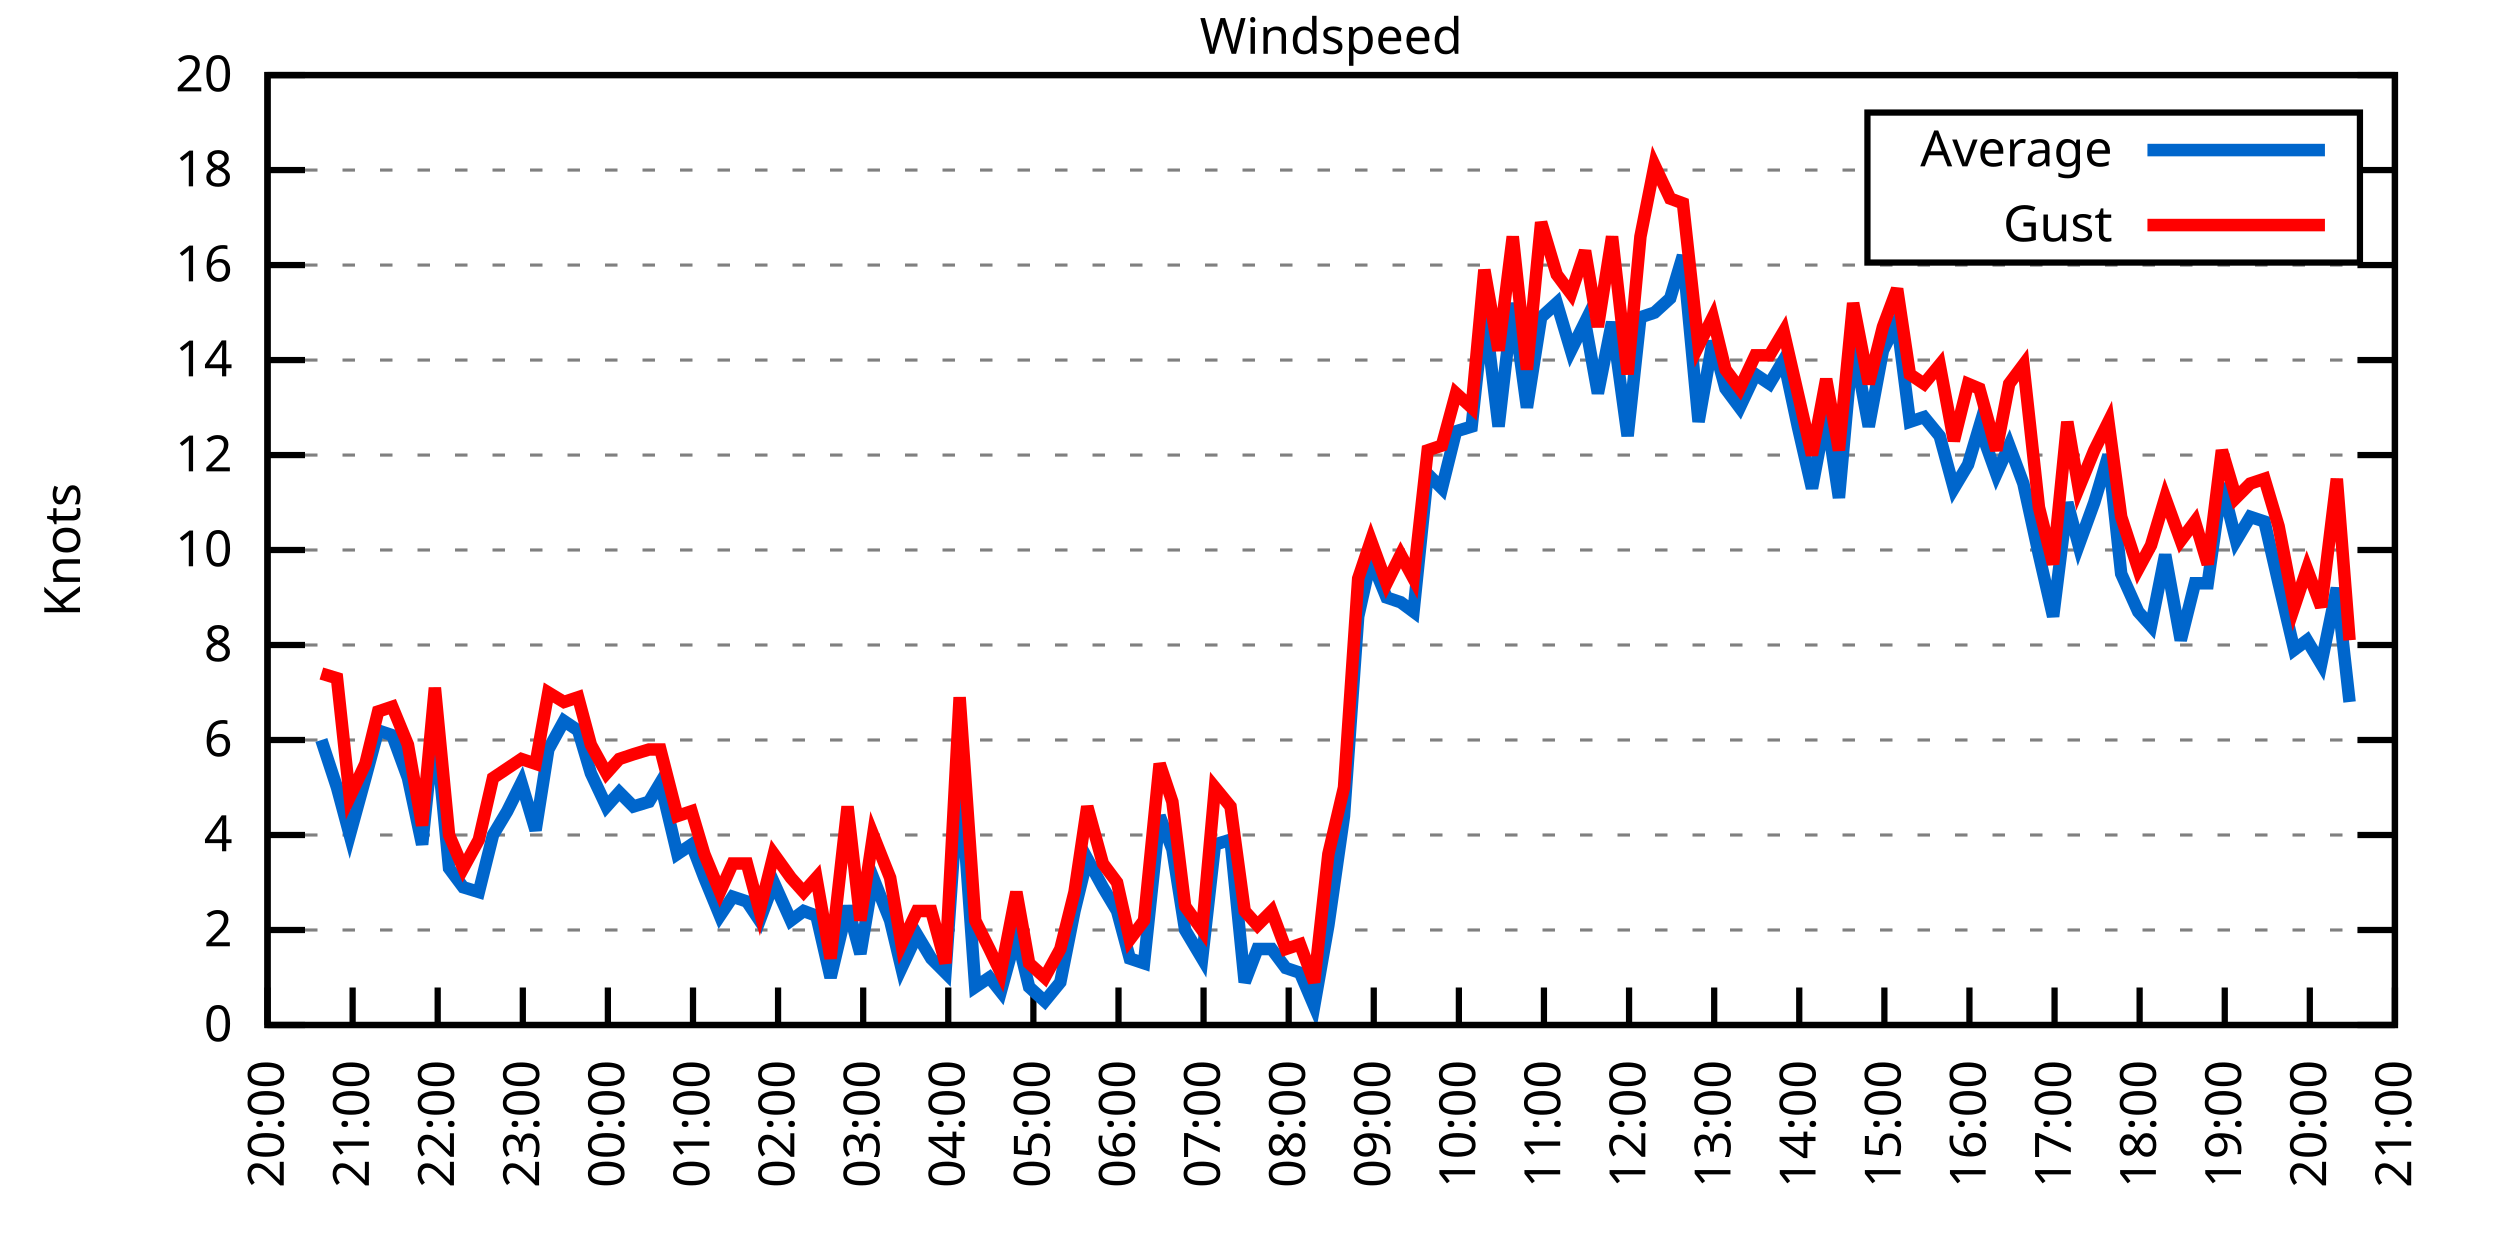
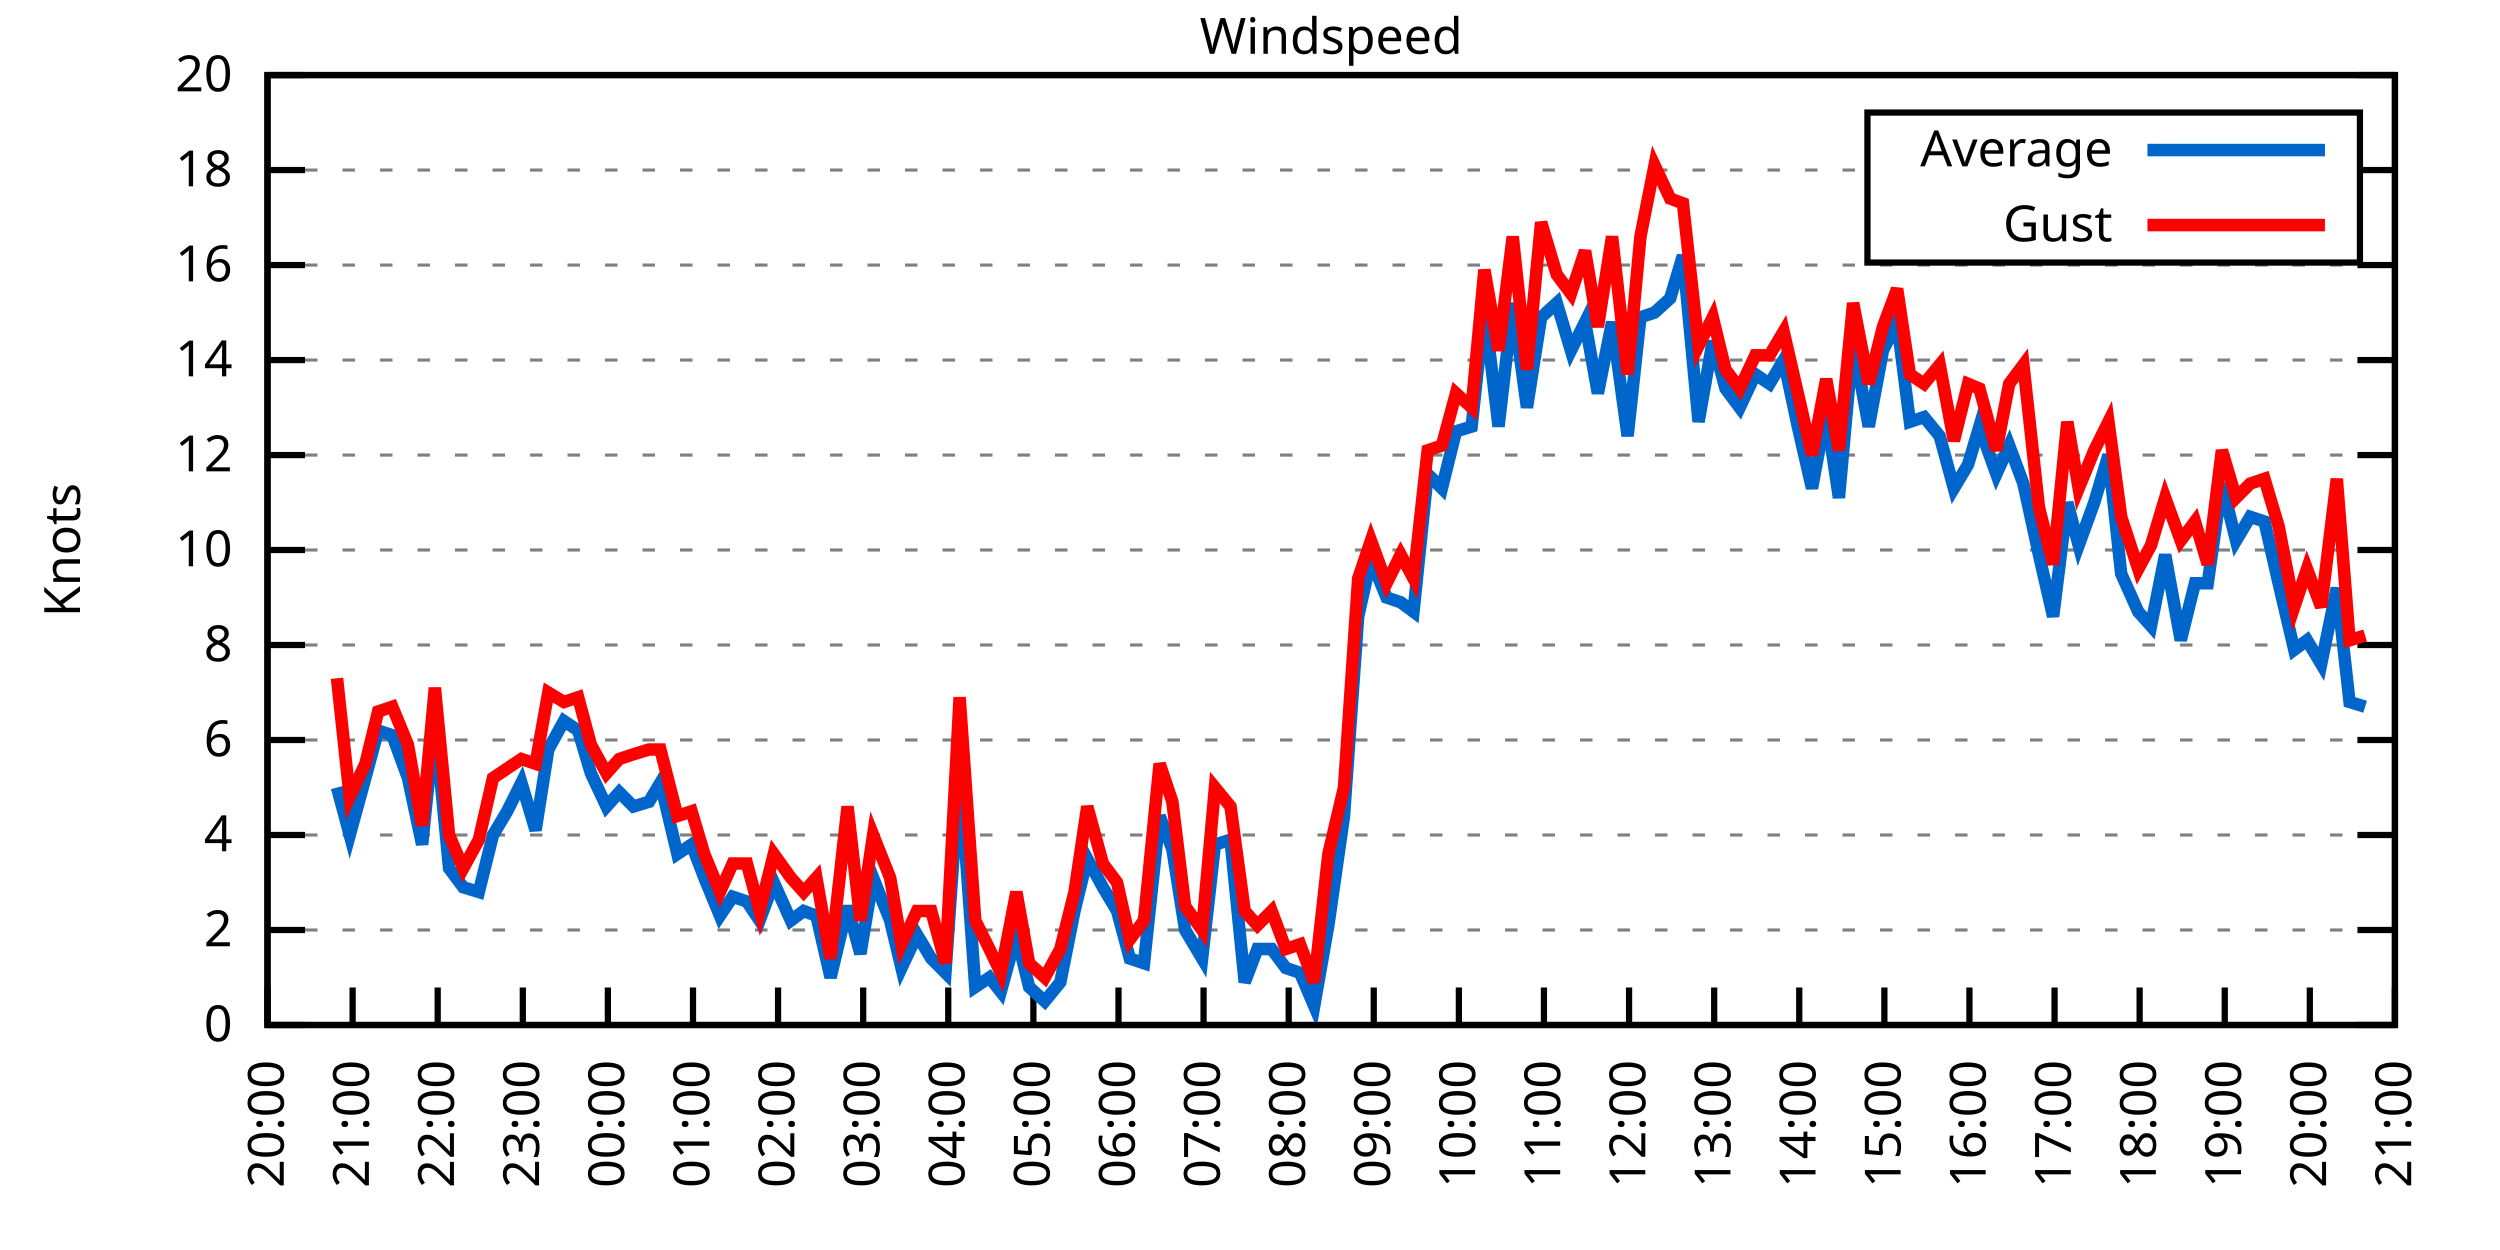
<svg xmlns="http://www.w3.org/2000/svg" xmlns:xlink="http://www.w3.org/1999/xlink" width="400" height="200" viewBox="0 0 400 200">
  <g id="gnuplot_canvas">
    <rect x="0" y="0" width="400" height="200" fill="none" />
    <defs>
      <circle id="gpDot" r="0.5" stroke-width="0.5" stroke="currentColor" />
      <path id="gpPt0" stroke-width="0.333" stroke="currentColor" d="M-1,0 h2 M0,-1 v2" />
      <path id="gpPt1" stroke-width="0.333" stroke="currentColor" d="M-1,-1 L1,1 M1,-1 L-1,1" />
      <path id="gpPt2" stroke-width="0.333" stroke="currentColor" d="M-1,0 L1,0 M0,-1 L0,1 M-1,-1 L1,1 M-1,1 L1,-1" />
      <rect id="gpPt3" stroke-width="0.333" stroke="currentColor" x="-1" y="-1" width="2" height="2" />
      <rect id="gpPt4" stroke-width="0.333" stroke="currentColor" fill="currentColor" x="-1" y="-1" width="2" height="2" />
      <circle id="gpPt5" stroke-width="0.333" stroke="currentColor" cx="0" cy="0" r="1" />
      <use xlink:href="#gpPt5" id="gpPt6" fill="currentColor" stroke="none" />
      <path id="gpPt7" stroke-width="0.333" stroke="currentColor" d="M0,-1.33 L-1.33,0.67 L1.33,0.67 z" />
      <use xlink:href="#gpPt7" id="gpPt8" fill="currentColor" stroke="none" />
      <use xlink:href="#gpPt7" id="gpPt9" stroke="currentColor" transform="rotate(180)" />
      <use xlink:href="#gpPt9" id="gpPt10" fill="currentColor" stroke="none" />
      <use xlink:href="#gpPt3" id="gpPt11" stroke="currentColor" transform="rotate(45)" />
      <use xlink:href="#gpPt11" id="gpPt12" fill="currentColor" stroke="none" />
      <path id="gpPt13" stroke-width="0.333" stroke="currentColor" d="M0,1.330 L1.265,0.411 L0.782,-1.067 L-0.782,-1.076 L-1.265,0.411 z" />
      <use xlink:href="#gpPt13" id="gpPt14" fill="currentColor" stroke="none" />
      <filter id="textbox" filterUnits="objectBoundingBox" x="0" y="0" height="1" width="1">
        <feFlood flood-color="white" flood-opacity="1" result="bgnd" />
        <feComposite in="SourceGraphic" in2="bgnd" operator="atop" />
      </filter>
      <filter id="greybox" filterUnits="objectBoundingBox" x="0" y="0" height="1" width="1">
        <feFlood flood-color="lightgrey" flood-opacity="1" result="grey" />
        <feComposite in="SourceGraphic" in2="grey" operator="atop" />
      </filter>
    </defs>
    <g fill="none" color="white" stroke="currentColor" stroke-width="1.00" stroke-linecap="butt" stroke-linejoin="miter">
</g>
    <g fill="none" color="black" stroke="currentColor" stroke-width="1.00" stroke-linecap="butt" stroke-linejoin="miter">
      <g stroke="none" shape-rendering="crispEdges">
        <polygon fill="rgb(255, 255, 255)" points="42.80,164.00 383.18,164.00 383.18,12.02 42.80,12.02 " />
      </g>
    </g>
    <g fill="none" color="black" stroke="currentColor" stroke-width="1.00" stroke-linecap="butt" stroke-linejoin="miter">
</g>
    <g fill="none" color="black" stroke="black" stroke-width="0.50" stroke-linecap="butt" stroke-linejoin="miter">
</g>
    <g fill="none" color="gray" stroke="currentColor" stroke-width="0.50" stroke-linecap="butt" stroke-linejoin="miter">
      <path stroke="gray" stroke-dasharray="2,4" class="gridline" d="M42.80,164.00 L383.19,164.00  " />
    </g>
    <g fill="none" color="gray" stroke="gray" stroke-width="1.00" stroke-linecap="butt" stroke-linejoin="miter">
</g>
    <g fill="none" color="black" stroke="currentColor" stroke-width="1.00" stroke-linecap="butt" stroke-linejoin="miter">
      <path stroke="black" d="M42.80,164.00 L48.80,164.00 M383.19,164.00 L377.19,164.00  " />
      <g transform="translate(37.20,166.60)" stroke="none" fill="black" font-family="Sans" font-size="8.00" text-anchor="end">
        <text>
          <tspan font-family="Sans"> 0</tspan>
        </text>
      </g>
    </g>
    <g fill="none" color="black" stroke="currentColor" stroke-width="1.00" stroke-linecap="butt" stroke-linejoin="miter">
</g>
    <g fill="none" color="black" stroke="black" stroke-width="0.50" stroke-linecap="butt" stroke-linejoin="miter">
</g>
    <g fill="none" color="gray" stroke="currentColor" stroke-width="0.50" stroke-linecap="butt" stroke-linejoin="miter">
      <path stroke="gray" stroke-dasharray="2,4" class="gridline" d="M42.80,148.80 L383.19,148.80  " />
    </g>
    <g fill="none" color="gray" stroke="gray" stroke-width="1.00" stroke-linecap="butt" stroke-linejoin="miter">
</g>
    <g fill="none" color="black" stroke="currentColor" stroke-width="1.00" stroke-linecap="butt" stroke-linejoin="miter">
      <path stroke="black" d="M42.80,148.80 L48.80,148.80 M383.19,148.80 L377.19,148.80  " />
      <g transform="translate(37.20,151.40)" stroke="none" fill="black" font-family="Sans" font-size="8.00" text-anchor="end">
        <text>
          <tspan font-family="Sans"> 2</tspan>
        </text>
      </g>
    </g>
    <g fill="none" color="black" stroke="currentColor" stroke-width="1.00" stroke-linecap="butt" stroke-linejoin="miter">
</g>
    <g fill="none" color="black" stroke="black" stroke-width="0.50" stroke-linecap="butt" stroke-linejoin="miter">
</g>
    <g fill="none" color="gray" stroke="currentColor" stroke-width="0.50" stroke-linecap="butt" stroke-linejoin="miter">
      <path stroke="gray" stroke-dasharray="2,4" class="gridline" d="M42.80,133.60 L383.19,133.60  " />
    </g>
    <g fill="none" color="gray" stroke="gray" stroke-width="1.00" stroke-linecap="butt" stroke-linejoin="miter">
</g>
    <g fill="none" color="black" stroke="currentColor" stroke-width="1.00" stroke-linecap="butt" stroke-linejoin="miter">
      <path stroke="black" d="M42.80,133.60 L48.80,133.60 M383.19,133.60 L377.19,133.60  " />
      <g transform="translate(37.20,136.20)" stroke="none" fill="black" font-family="Sans" font-size="8.00" text-anchor="end">
        <text>
          <tspan font-family="Sans"> 4</tspan>
        </text>
      </g>
    </g>
    <g fill="none" color="black" stroke="currentColor" stroke-width="1.00" stroke-linecap="butt" stroke-linejoin="miter">
</g>
    <g fill="none" color="black" stroke="black" stroke-width="0.50" stroke-linecap="butt" stroke-linejoin="miter">
</g>
    <g fill="none" color="gray" stroke="currentColor" stroke-width="0.50" stroke-linecap="butt" stroke-linejoin="miter">
      <path stroke="gray" stroke-dasharray="2,4" class="gridline" d="M42.80,118.40 L383.19,118.40  " />
    </g>
    <g fill="none" color="gray" stroke="gray" stroke-width="1.00" stroke-linecap="butt" stroke-linejoin="miter">
</g>
    <g fill="none" color="black" stroke="currentColor" stroke-width="1.00" stroke-linecap="butt" stroke-linejoin="miter">
      <path stroke="black" d="M42.80,118.40 L48.80,118.40 M383.19,118.40 L377.19,118.40  " />
      <g transform="translate(37.20,121.00)" stroke="none" fill="black" font-family="Sans" font-size="8.00" text-anchor="end">
        <text>
          <tspan font-family="Sans"> 6</tspan>
        </text>
      </g>
    </g>
    <g fill="none" color="black" stroke="currentColor" stroke-width="1.00" stroke-linecap="butt" stroke-linejoin="miter">
</g>
    <g fill="none" color="black" stroke="black" stroke-width="0.50" stroke-linecap="butt" stroke-linejoin="miter">
</g>
    <g fill="none" color="gray" stroke="currentColor" stroke-width="0.50" stroke-linecap="butt" stroke-linejoin="miter">
      <path stroke="gray" stroke-dasharray="2,4" class="gridline" d="M42.80,103.20 L383.19,103.20  " />
    </g>
    <g fill="none" color="gray" stroke="gray" stroke-width="1.00" stroke-linecap="butt" stroke-linejoin="miter">
</g>
    <g fill="none" color="black" stroke="currentColor" stroke-width="1.00" stroke-linecap="butt" stroke-linejoin="miter">
      <path stroke="black" d="M42.80,103.20 L48.80,103.20 M383.19,103.20 L377.19,103.20  " />
      <g transform="translate(37.20,105.80)" stroke="none" fill="black" font-family="Sans" font-size="8.00" text-anchor="end">
        <text>
          <tspan font-family="Sans"> 8</tspan>
        </text>
      </g>
    </g>
    <g fill="none" color="black" stroke="currentColor" stroke-width="1.00" stroke-linecap="butt" stroke-linejoin="miter">
</g>
    <g fill="none" color="black" stroke="black" stroke-width="0.50" stroke-linecap="butt" stroke-linejoin="miter">
</g>
    <g fill="none" color="gray" stroke="currentColor" stroke-width="0.50" stroke-linecap="butt" stroke-linejoin="miter">
      <path stroke="gray" stroke-dasharray="2,4" class="gridline" d="M42.80,88.00 L383.19,88.00  " />
    </g>
    <g fill="none" color="gray" stroke="gray" stroke-width="1.00" stroke-linecap="butt" stroke-linejoin="miter">
</g>
    <g fill="none" color="black" stroke="currentColor" stroke-width="1.00" stroke-linecap="butt" stroke-linejoin="miter">
      <path stroke="black" d="M42.80,88.00 L48.80,88.00 M383.19,88.00 L377.19,88.00  " />
      <g transform="translate(37.20,90.60)" stroke="none" fill="black" font-family="Sans" font-size="8.00" text-anchor="end">
        <text>
          <tspan font-family="Sans"> 10</tspan>
        </text>
      </g>
    </g>
    <g fill="none" color="black" stroke="currentColor" stroke-width="1.00" stroke-linecap="butt" stroke-linejoin="miter">
</g>
    <g fill="none" color="black" stroke="black" stroke-width="0.50" stroke-linecap="butt" stroke-linejoin="miter">
</g>
    <g fill="none" color="gray" stroke="currentColor" stroke-width="0.50" stroke-linecap="butt" stroke-linejoin="miter">
      <path stroke="gray" stroke-dasharray="2,4" class="gridline" d="M42.80,72.81 L383.19,72.81  " />
    </g>
    <g fill="none" color="gray" stroke="gray" stroke-width="1.00" stroke-linecap="butt" stroke-linejoin="miter">
</g>
    <g fill="none" color="black" stroke="currentColor" stroke-width="1.00" stroke-linecap="butt" stroke-linejoin="miter">
      <path stroke="black" d="M42.80,72.81 L48.80,72.81 M383.19,72.81 L377.19,72.81  " />
      <g transform="translate(37.20,75.41)" stroke="none" fill="black" font-family="Sans" font-size="8.00" text-anchor="end">
        <text>
          <tspan font-family="Sans"> 12</tspan>
        </text>
      </g>
    </g>
    <g fill="none" color="black" stroke="currentColor" stroke-width="1.00" stroke-linecap="butt" stroke-linejoin="miter">
</g>
    <g fill="none" color="black" stroke="black" stroke-width="0.50" stroke-linecap="butt" stroke-linejoin="miter">
</g>
    <g fill="none" color="gray" stroke="currentColor" stroke-width="0.50" stroke-linecap="butt" stroke-linejoin="miter">
      <path stroke="gray" stroke-dasharray="2,4" class="gridline" d="M42.80,57.61 L383.19,57.61  " />
    </g>
    <g fill="none" color="gray" stroke="gray" stroke-width="1.00" stroke-linecap="butt" stroke-linejoin="miter">
</g>
    <g fill="none" color="black" stroke="currentColor" stroke-width="1.00" stroke-linecap="butt" stroke-linejoin="miter">
      <path stroke="black" d="M42.80,57.61 L48.80,57.61 M383.19,57.61 L377.19,57.61  " />
      <g transform="translate(37.20,60.21)" stroke="none" fill="black" font-family="Sans" font-size="8.00" text-anchor="end">
        <text>
          <tspan font-family="Sans"> 14</tspan>
        </text>
      </g>
    </g>
    <g fill="none" color="black" stroke="currentColor" stroke-width="1.00" stroke-linecap="butt" stroke-linejoin="miter">
</g>
    <g fill="none" color="black" stroke="black" stroke-width="0.50" stroke-linecap="butt" stroke-linejoin="miter">
</g>
    <g fill="none" color="gray" stroke="currentColor" stroke-width="0.50" stroke-linecap="butt" stroke-linejoin="miter">
      <path stroke="gray" stroke-dasharray="2,4" class="gridline" d="M42.80,42.41 L383.19,42.41  " />
    </g>
    <g fill="none" color="gray" stroke="gray" stroke-width="1.00" stroke-linecap="butt" stroke-linejoin="miter">
</g>
    <g fill="none" color="black" stroke="currentColor" stroke-width="1.00" stroke-linecap="butt" stroke-linejoin="miter">
      <path stroke="black" d="M42.80,42.41 L48.80,42.41 M383.19,42.41 L377.19,42.41  " />
      <g transform="translate(37.20,45.01)" stroke="none" fill="black" font-family="Sans" font-size="8.00" text-anchor="end">
        <text>
          <tspan font-family="Sans"> 16</tspan>
        </text>
      </g>
    </g>
    <g fill="none" color="black" stroke="currentColor" stroke-width="1.00" stroke-linecap="butt" stroke-linejoin="miter">
</g>
    <g fill="none" color="black" stroke="black" stroke-width="0.50" stroke-linecap="butt" stroke-linejoin="miter">
</g>
    <g fill="none" color="gray" stroke="currentColor" stroke-width="0.50" stroke-linecap="butt" stroke-linejoin="miter">
      <path stroke="gray" stroke-dasharray="2,4" class="gridline" d="M42.80,27.21 L298.79,27.21 M377.59,27.21 L383.19,27.21  " />
    </g>
    <g fill="none" color="gray" stroke="gray" stroke-width="1.00" stroke-linecap="butt" stroke-linejoin="miter">
</g>
    <g fill="none" color="black" stroke="currentColor" stroke-width="1.00" stroke-linecap="butt" stroke-linejoin="miter">
      <path stroke="black" d="M42.80,27.21 L48.80,27.21 M383.19,27.21 L377.19,27.21  " />
      <g transform="translate(37.20,29.81)" stroke="none" fill="black" font-family="Sans" font-size="8.00" text-anchor="end">
        <text>
          <tspan font-family="Sans"> 18</tspan>
        </text>
      </g>
    </g>
    <g fill="none" color="black" stroke="currentColor" stroke-width="1.00" stroke-linecap="butt" stroke-linejoin="miter">
</g>
    <g fill="none" color="black" stroke="black" stroke-width="0.50" stroke-linecap="butt" stroke-linejoin="miter">
</g>
    <g fill="none" color="gray" stroke="currentColor" stroke-width="0.50" stroke-linecap="butt" stroke-linejoin="miter">
      <path stroke="gray" stroke-dasharray="2,4" class="gridline" d="M42.80,12.01 L383.19,12.01  " />
    </g>
    <g fill="none" color="gray" stroke="gray" stroke-width="1.00" stroke-linecap="butt" stroke-linejoin="miter">
</g>
    <g fill="none" color="black" stroke="currentColor" stroke-width="1.00" stroke-linecap="butt" stroke-linejoin="miter">
      <path stroke="black" d="M42.80,12.01 L48.80,12.01 M383.19,12.01 L377.19,12.01  " />
      <g transform="translate(37.20,14.61)" stroke="none" fill="black" font-family="Sans" font-size="8.00" text-anchor="end">
        <text>
          <tspan font-family="Sans"> 20</tspan>
        </text>
      </g>
    </g>
    <g fill="none" color="black" stroke="currentColor" stroke-width="1.00" stroke-linecap="butt" stroke-linejoin="miter">
      <path stroke="black" d="M42.80,164.00 L42.80,158.00  " />
      <g transform="translate(45.40,169.60) rotate(270.00)" stroke="none" fill="black" font-family="Sans" font-size="8.00" text-anchor="end">
        <text>
          <tspan font-family="Sans">20:00</tspan>
        </text>
      </g>
    </g>
    <g fill="none" color="black" stroke="currentColor" stroke-width="1.00" stroke-linecap="butt" stroke-linejoin="miter">
      <path stroke="black" d="M56.42,164.00 L56.42,158.00  " />
      <g transform="translate(59.02,169.60) rotate(270.00)" stroke="none" fill="black" font-family="Sans" font-size="8.00" text-anchor="end">
        <text>
          <tspan font-family="Sans">21:00</tspan>
        </text>
      </g>
    </g>
    <g fill="none" color="black" stroke="currentColor" stroke-width="1.00" stroke-linecap="butt" stroke-linejoin="miter">
      <path stroke="black" d="M70.03,164.00 L70.03,158.00  " />
      <g transform="translate(72.63,169.60) rotate(270.00)" stroke="none" fill="black" font-family="Sans" font-size="8.00" text-anchor="end">
        <text>
          <tspan font-family="Sans">22:00</tspan>
        </text>
      </g>
    </g>
    <g fill="none" color="black" stroke="currentColor" stroke-width="1.00" stroke-linecap="butt" stroke-linejoin="miter">
      <path stroke="black" d="M83.65,164.00 L83.65,158.00  " />
      <g transform="translate(86.25,169.60) rotate(270.00)" stroke="none" fill="black" font-family="Sans" font-size="8.00" text-anchor="end">
        <text>
          <tspan font-family="Sans">23:00</tspan>
        </text>
      </g>
    </g>
    <g fill="none" color="black" stroke="currentColor" stroke-width="1.00" stroke-linecap="butt" stroke-linejoin="miter">
      <path stroke="black" d="M97.26,164.00 L97.26,158.00  " />
      <g transform="translate(99.86,169.60) rotate(270.00)" stroke="none" fill="black" font-family="Sans" font-size="8.00" text-anchor="end">
        <text>
          <tspan font-family="Sans">00:00</tspan>
        </text>
      </g>
    </g>
    <g fill="none" color="black" stroke="currentColor" stroke-width="1.00" stroke-linecap="butt" stroke-linejoin="miter">
      <path stroke="black" d="M110.88,164.00 L110.88,158.00  " />
      <g transform="translate(113.48,169.60) rotate(270.00)" stroke="none" fill="black" font-family="Sans" font-size="8.00" text-anchor="end">
        <text>
          <tspan font-family="Sans">01:00</tspan>
        </text>
      </g>
    </g>
    <g fill="none" color="black" stroke="currentColor" stroke-width="1.00" stroke-linecap="butt" stroke-linejoin="miter">
      <path stroke="black" d="M124.49,164.00 L124.49,158.00  " />
      <g transform="translate(127.09,169.60) rotate(270.00)" stroke="none" fill="black" font-family="Sans" font-size="8.00" text-anchor="end">
        <text>
          <tspan font-family="Sans">02:00</tspan>
        </text>
      </g>
    </g>
    <g fill="none" color="black" stroke="currentColor" stroke-width="1.00" stroke-linecap="butt" stroke-linejoin="miter">
      <path stroke="black" d="M138.11,164.00 L138.11,158.00  " />
      <g transform="translate(140.71,169.60) rotate(270.00)" stroke="none" fill="black" font-family="Sans" font-size="8.00" text-anchor="end">
        <text>
          <tspan font-family="Sans">03:00</tspan>
        </text>
      </g>
    </g>
    <g fill="none" color="black" stroke="currentColor" stroke-width="1.00" stroke-linecap="butt" stroke-linejoin="miter">
      <path stroke="black" d="M151.72,164.00 L151.72,158.00  " />
      <g transform="translate(154.32,169.60) rotate(270.00)" stroke="none" fill="black" font-family="Sans" font-size="8.00" text-anchor="end">
        <text>
          <tspan font-family="Sans">04:00</tspan>
        </text>
      </g>
    </g>
    <g fill="none" color="black" stroke="currentColor" stroke-width="1.00" stroke-linecap="butt" stroke-linejoin="miter">
      <path stroke="black" d="M165.34,164.00 L165.34,158.00  " />
      <g transform="translate(167.94,169.60) rotate(270.00)" stroke="none" fill="black" font-family="Sans" font-size="8.00" text-anchor="end">
        <text>
          <tspan font-family="Sans">05:00</tspan>
        </text>
      </g>
    </g>
    <g fill="none" color="black" stroke="currentColor" stroke-width="1.00" stroke-linecap="butt" stroke-linejoin="miter">
      <path stroke="black" d="M178.96,164.00 L178.96,158.00  " />
      <g transform="translate(181.56,169.60) rotate(270.00)" stroke="none" fill="black" font-family="Sans" font-size="8.00" text-anchor="end">
        <text>
          <tspan font-family="Sans">06:00</tspan>
        </text>
      </g>
    </g>
    <g fill="none" color="black" stroke="currentColor" stroke-width="1.00" stroke-linecap="butt" stroke-linejoin="miter">
      <path stroke="black" d="M192.57,164.00 L192.57,158.00  " />
      <g transform="translate(195.17,169.60) rotate(270.00)" stroke="none" fill="black" font-family="Sans" font-size="8.00" text-anchor="end">
        <text>
          <tspan font-family="Sans">07:00</tspan>
        </text>
      </g>
    </g>
    <g fill="none" color="black" stroke="currentColor" stroke-width="1.00" stroke-linecap="butt" stroke-linejoin="miter">
      <path stroke="black" d="M206.19,164.00 L206.19,158.00  " />
      <g transform="translate(208.79,169.60) rotate(270.00)" stroke="none" fill="black" font-family="Sans" font-size="8.00" text-anchor="end">
        <text>
          <tspan font-family="Sans">08:00</tspan>
        </text>
      </g>
    </g>
    <g fill="none" color="black" stroke="currentColor" stroke-width="1.00" stroke-linecap="butt" stroke-linejoin="miter">
      <path stroke="black" d="M219.80,164.00 L219.80,158.00  " />
      <g transform="translate(222.40,169.60) rotate(270.00)" stroke="none" fill="black" font-family="Sans" font-size="8.00" text-anchor="end">
        <text>
          <tspan font-family="Sans">09:00</tspan>
        </text>
      </g>
    </g>
    <g fill="none" color="black" stroke="currentColor" stroke-width="1.00" stroke-linecap="butt" stroke-linejoin="miter">
      <path stroke="black" d="M233.42,164.00 L233.42,158.00  " />
      <g transform="translate(236.02,169.60) rotate(270.00)" stroke="none" fill="black" font-family="Sans" font-size="8.00" text-anchor="end">
        <text>
          <tspan font-family="Sans">10:00</tspan>
        </text>
      </g>
    </g>
    <g fill="none" color="black" stroke="currentColor" stroke-width="1.00" stroke-linecap="butt" stroke-linejoin="miter">
      <path stroke="black" d="M247.03,164.00 L247.03,158.00  " />
      <g transform="translate(249.63,169.60) rotate(270.00)" stroke="none" fill="black" font-family="Sans" font-size="8.00" text-anchor="end">
        <text>
          <tspan font-family="Sans">11:00</tspan>
        </text>
      </g>
    </g>
    <g fill="none" color="black" stroke="currentColor" stroke-width="1.00" stroke-linecap="butt" stroke-linejoin="miter">
      <path stroke="black" d="M260.65,164.00 L260.65,158.00  " />
      <g transform="translate(263.25,169.60) rotate(270.00)" stroke="none" fill="black" font-family="Sans" font-size="8.00" text-anchor="end">
        <text>
          <tspan font-family="Sans">12:00</tspan>
        </text>
      </g>
    </g>
    <g fill="none" color="black" stroke="currentColor" stroke-width="1.00" stroke-linecap="butt" stroke-linejoin="miter">
      <path stroke="black" d="M274.27,164.00 L274.27,158.00  " />
      <g transform="translate(276.87,169.60) rotate(270.00)" stroke="none" fill="black" font-family="Sans" font-size="8.00" text-anchor="end">
        <text>
          <tspan font-family="Sans">13:00</tspan>
        </text>
      </g>
    </g>
    <g fill="none" color="black" stroke="currentColor" stroke-width="1.00" stroke-linecap="butt" stroke-linejoin="miter">
      <path stroke="black" d="M287.88,164.00 L287.88,158.00  " />
      <g transform="translate(290.48,169.60) rotate(270.00)" stroke="none" fill="black" font-family="Sans" font-size="8.00" text-anchor="end">
        <text>
          <tspan font-family="Sans">14:00</tspan>
        </text>
      </g>
    </g>
    <g fill="none" color="black" stroke="currentColor" stroke-width="1.00" stroke-linecap="butt" stroke-linejoin="miter">
      <path stroke="black" d="M301.50,164.00 L301.50,158.00  " />
      <g transform="translate(304.10,169.60) rotate(270.00)" stroke="none" fill="black" font-family="Sans" font-size="8.00" text-anchor="end">
        <text>
          <tspan font-family="Sans">15:00</tspan>
        </text>
      </g>
    </g>
    <g fill="none" color="black" stroke="currentColor" stroke-width="1.00" stroke-linecap="butt" stroke-linejoin="miter">
      <path stroke="black" d="M315.11,164.00 L315.11,158.00  " />
      <g transform="translate(317.71,169.60) rotate(270.00)" stroke="none" fill="black" font-family="Sans" font-size="8.00" text-anchor="end">
        <text>
          <tspan font-family="Sans">16:00</tspan>
        </text>
      </g>
    </g>
    <g fill="none" color="black" stroke="currentColor" stroke-width="1.00" stroke-linecap="butt" stroke-linejoin="miter">
      <path stroke="black" d="M328.73,164.00 L328.73,158.00  " />
      <g transform="translate(331.33,169.60) rotate(270.00)" stroke="none" fill="black" font-family="Sans" font-size="8.00" text-anchor="end">
        <text>
          <tspan font-family="Sans">17:00</tspan>
        </text>
      </g>
    </g>
    <g fill="none" color="black" stroke="currentColor" stroke-width="1.00" stroke-linecap="butt" stroke-linejoin="miter">
      <path stroke="black" d="M342.34,164.00 L342.34,158.00  " />
      <g transform="translate(344.94,169.60) rotate(270.00)" stroke="none" fill="black" font-family="Sans" font-size="8.00" text-anchor="end">
        <text>
          <tspan font-family="Sans">18:00</tspan>
        </text>
      </g>
    </g>
    <g fill="none" color="black" stroke="currentColor" stroke-width="1.00" stroke-linecap="butt" stroke-linejoin="miter">
      <path stroke="black" d="M355.96,164.00 L355.96,158.00  " />
      <g transform="translate(358.56,169.60) rotate(270.00)" stroke="none" fill="black" font-family="Sans" font-size="8.00" text-anchor="end">
        <text>
          <tspan font-family="Sans">19:00</tspan>
        </text>
      </g>
    </g>
    <g fill="none" color="black" stroke="currentColor" stroke-width="1.00" stroke-linecap="butt" stroke-linejoin="miter">
      <path stroke="black" d="M369.57,164.00 L369.57,158.00  " />
      <g transform="translate(372.17,169.60) rotate(270.00)" stroke="none" fill="black" font-family="Sans" font-size="8.00" text-anchor="end">
        <text>
          <tspan font-family="Sans">20:00</tspan>
        </text>
      </g>
    </g>
    <g fill="none" color="black" stroke="currentColor" stroke-width="1.00" stroke-linecap="butt" stroke-linejoin="miter">
      <path stroke="black" d="M383.19,164.00 L383.19,158.00  " />
      <g transform="translate(385.79,169.60) rotate(270.00)" stroke="none" fill="black" font-family="Sans" font-size="8.00" text-anchor="end">
        <text>
          <tspan font-family="Sans">21:00</tspan>
        </text>
      </g>
    </g>
    <g fill="none" color="black" stroke="currentColor" stroke-width="1.00" stroke-linecap="butt" stroke-linejoin="miter">
</g>
    <g fill="none" color="black" stroke="currentColor" stroke-width="1.00" stroke-linecap="butt" stroke-linejoin="miter">
      <path stroke="black" d="M42.80,12.01 L42.80,164.00 L383.19,164.00 L383.19,12.01 L42.80,12.01 Z  " />
    </g>
    <g fill="none" color="black" stroke="currentColor" stroke-width="1.00" stroke-linecap="butt" stroke-linejoin="miter">
</g>
    <g fill="none" color="black" stroke="currentColor" stroke-width="1.00" stroke-linecap="butt" stroke-linejoin="miter">
      <path stroke="black" d="M298.79,42.01 L298.79,18.01 L377.59,18.01 L377.59,42.01 L298.79,42.01 Z  " />
    </g>
    <g id="Windspeed_plot_1">
      <g fill="none" color="white" stroke="black" stroke-width="2.00" stroke-linecap="butt" stroke-linejoin="miter">
</g>
      <g fill="none" color="black" stroke="currentColor" stroke-width="2.00" stroke-linecap="butt" stroke-linejoin="miter">
        <g transform="translate(337.99,26.61)" stroke="none" fill="black" font-family="Sans" font-size="8.00" text-anchor="end">
          <text>
            <tspan font-family="Sans">Average</tspan>
          </text>
        </g>
      </g>
      <g fill="none" color="black" stroke="currentColor" stroke-width="2.00" stroke-linecap="butt" stroke-linejoin="miter">
-         <path stroke="rgb(  0, 102, 204)" d="M343.59,24.01 L371.99,24.01 M51.42,118.40 L53.92,126.00 L55.96,133.60 L58.46,124.48 L60.50,116.88 L62.77,117.64   L65.27,124.48 L67.54,135.12 L69.58,115.36 L71.85,138.92 L74.12,141.96 L76.61,142.72 L78.88,133.60 L81.15,129.80   L83.42,125.24 L85.69,132.84 L87.73,119.92 L90.23,115.36 L92.50,116.88 L94.54,123.72 L97.04,129.04 L99.08,126.76   L101.35,129.04 L103.84,128.28 L105.66,125.24 L108.38,136.64 L110.65,135.12 L112.69,140.44 L115.19,146.52 L117.23,143.48   L119.50,144.24 L121.54,147.28 L123.81,141.20 L126.54,147.28 L128.58,145.76 L130.62,146.52 L132.89,156.40 L135.61,145.00   L137.66,152.60 L139.70,140.44 L142.42,147.28 L144.24,154.88 L146.73,149.56 L149.00,153.36 L151.27,155.64 L153.54,122.96   L156.04,157.92 L158.31,156.40 L160.12,158.68 L162.62,149.56 L164.66,157.92 L167.16,160.20 L169.65,157.16 L171.92,145.76   L173.96,137.40 L176.46,141.96 L178.73,145.76 L180.77,153.36 L183.04,154.12 L185.54,130.56 L187.58,135.88 L189.62,148.80   L192.34,153.36 L194.39,135.12 L196.88,134.36 L199.15,157.16 L201.19,151.84 L203.46,151.84 L205.73,154.88 L208.00,155.64   L210.27,160.96 L212.54,148.04 L215.04,130.56 L217.31,98.64 L219.35,89.52 L221.85,95.60 L224.11,96.36 L226.16,97.88   L228.43,75.85 L230.70,78.13 L232.96,69.01 L235.46,68.25 L237.50,49.25 L239.77,68.25 L242.04,48.49 L244.31,65.21   L246.58,50.77 L249.08,48.49 L251.35,56.09 L253.61,51.53 L255.66,62.93 L257.93,51.53 L260.42,69.77 L262.47,50.77   L264.73,50.01 L267.23,47.73 L269.27,40.89 L271.77,67.49 L274.04,54.57 L276.08,62.17 L278.35,65.21 L280.85,59.89   L283.12,61.41 L285.38,57.61 L287.65,68.25 L289.92,78.13 L292.19,65.97 L294.23,79.65 L296.50,54.57 L299.00,68.25   L301.27,56.09 L303.54,51.53 L305.58,67.49 L307.85,66.73 L310.35,69.77 L312.62,78.13 L314.89,74.33 L316.70,68.25   L319.42,75.85 L321.47,71.29 L323.74,77.37 L326.23,88.76 L328.50,98.64 L330.77,80.41 L332.59,87.25 L335.08,80.41   L337.35,72.81 L339.39,91.80 L342.12,97.88 L344.16,100.16 L346.43,88.76 L348.92,102.44 L351.19,93.32 L353.24,93.32   L355.50,77.37 L357.77,86.49 L360.04,82.69 L362.31,83.45 L364.58,93.32 L367.08,103.96 L369.12,102.44 L371.39,106.24   L373.89,94.08 L375.93,112.32  " />
+         <path stroke="rgb(  0, 102, 204)" d="M343.59,24.01 L371.99,24.01 M53.92,126.00 L55.96,133.60 L58.46,124.48 L60.50,116.88 L62.77,117.64 L65.27,124.48   L67.54,135.12 L69.58,115.36 L71.85,138.92 L74.12,141.96 L76.61,142.72 L78.88,133.60 L81.15,129.80 L83.42,125.24   L85.69,132.84 L87.73,119.92 L90.23,115.36 L92.50,116.88 L94.54,123.72 L97.04,129.04 L99.08,126.76 L101.35,129.04   L103.84,128.28 L105.66,125.24 L108.38,136.64 L110.65,135.12 L112.69,140.44 L115.19,146.52 L117.23,143.48 L119.50,144.24   L121.54,147.28 L123.81,141.20 L126.54,147.28 L128.58,145.76 L130.62,146.52 L132.89,156.40 L135.61,145.00 L137.66,152.60   L139.70,140.44 L142.42,147.28 L144.24,154.88 L146.73,149.56 L149.00,153.36 L151.27,155.64 L153.54,122.96 L156.04,157.92   L158.31,156.40 L160.12,158.68 L162.62,149.56 L164.66,157.92 L167.16,160.20 L169.65,157.16 L171.92,145.76 L173.96,137.40   L176.46,141.96 L178.73,145.76 L180.77,153.36 L183.04,154.12 L185.54,130.56 L187.58,135.88 L189.62,148.80 L192.34,153.36   L194.39,135.12 L196.88,134.36 L199.15,157.16 L201.19,151.84 L203.46,151.84 L205.73,154.88 L208.00,155.64 L210.27,160.96   L212.54,148.04 L215.04,130.56 L217.31,98.64 L219.35,89.52 L221.85,95.60 L224.11,96.36 L226.16,97.88 L228.43,75.85   L230.70,78.13 L232.96,69.01 L235.46,68.25 L237.50,49.25 L239.77,68.25 L242.04,48.49 L244.31,65.21 L246.58,50.77   L249.08,48.49 L251.35,56.09 L253.61,51.53 L255.66,62.93 L257.93,51.53 L260.42,69.77 L262.47,50.77 L264.73,50.01   L267.23,47.73 L269.27,40.89 L271.77,67.49 L274.04,54.57 L276.08,62.17 L278.35,65.21 L280.85,59.89 L283.12,61.41   L285.38,57.61 L287.65,68.25 L289.92,78.13 L292.19,65.97 L294.23,79.65 L296.50,54.57 L299.00,68.25 L301.27,56.09   L303.54,51.53 L305.58,67.49 L307.85,66.73 L310.35,69.77 L312.62,78.13 L314.89,74.33 L316.70,68.25 L319.42,75.85   L321.47,71.29 L323.74,77.37 L326.23,88.76 L328.50,98.64 L330.77,80.41 L332.59,87.25 L335.08,80.41 L337.35,72.81   L339.39,91.80 L342.12,97.88 L344.16,100.16 L346.43,88.76 L348.92,102.44 L351.19,93.32 L353.24,93.32 L355.50,77.37   L357.77,86.49 L360.04,82.69 L362.31,83.45 L364.58,93.32 L367.08,103.96 L369.12,102.44 L371.39,106.24 L373.89,94.08   L375.93,112.32 L378.42,113.08  " />
      </g>
    </g>
    <g id="Windspeed_plot_2">
      <g fill="none" color="black" stroke="currentColor" stroke-width="2.00" stroke-linecap="butt" stroke-linejoin="miter">
        <g transform="translate(337.99,38.61)" stroke="none" fill="black" font-family="Sans" font-size="8.00" text-anchor="end">
          <text>
            <tspan font-family="Sans">Gust</tspan>
          </text>
        </g>
      </g>
      <g fill="none" color="black" stroke="currentColor" stroke-width="2.00" stroke-linecap="butt" stroke-linejoin="miter">
-         <path stroke="rgb(255,   0,   0)" d="M343.59,36.01 L371.99,36.01 M51.42,107.76 L53.92,108.52 L55.96,127.52 L58.46,122.20 L60.50,113.84 L62.77,113.08   L65.27,119.16 L67.54,132.08 L69.58,110.04 L71.85,133.60 L74.12,138.92 L76.61,134.36 L78.88,124.48 L81.15,122.96   L83.42,121.44 L85.69,122.20 L87.73,110.80 L90.23,112.32 L92.50,111.56 L94.54,119.16 L97.04,123.72 L99.08,121.44   L101.35,120.68 L103.84,119.92 L105.66,119.92 L108.38,130.56 L110.65,129.80 L112.69,136.64 L115.19,142.72 L117.23,138.16   L119.50,138.16 L121.54,145.76 L123.81,136.64 L126.54,140.44 L128.58,142.72 L130.62,140.44 L132.89,153.36 L135.61,129.04   L137.66,147.28 L139.70,133.60 L142.42,140.44 L144.24,151.08 L146.73,145.76 L149.00,145.76 L151.27,154.12 L153.54,111.56   L156.04,147.28 L158.31,151.84 L160.12,155.64 L162.62,142.72 L164.66,154.12 L167.16,156.40 L169.65,151.84 L171.92,142.72   L173.96,129.04 L176.46,138.16 L178.73,141.20 L180.77,150.32 L183.04,147.28 L185.54,122.20 L187.58,128.28 L189.62,145.00   L192.34,148.80 L194.39,126.00 L196.88,129.04 L199.15,145.76 L201.19,148.04 L203.46,145.76 L205.73,151.84 L208.00,151.08   L210.27,157.16 L212.54,136.64 L215.04,126.00 L217.31,92.56 L219.35,86.49 L221.85,93.32 L224.11,88.76 L226.16,92.56   L228.43,72.05 L230.70,71.29 L232.96,62.93 L235.46,65.21 L237.50,43.17 L239.77,56.09 L242.04,37.85 L244.31,59.13   L246.58,35.57 L249.08,43.93 L251.35,46.97 L253.61,40.13 L255.66,52.29 L257.93,37.85 L260.42,59.89 L262.47,37.85   L264.73,26.45 L267.23,31.77 L269.27,32.53 L271.77,55.33 L274.04,50.77 L276.08,59.13 L278.35,62.17 L280.85,56.85   L283.12,56.85 L285.38,53.05 L287.65,62.93 L289.92,72.81 L292.19,60.65 L294.23,72.05 L296.50,48.49 L299.00,61.41   L301.27,52.29 L303.54,46.21 L305.58,59.89 L307.85,61.41 L310.35,58.37 L312.62,70.53 L314.89,61.41 L316.70,62.17   L319.42,72.05 L321.47,61.41 L323.74,58.37 L326.23,81.17 L328.50,90.28 L330.77,67.49 L332.59,78.13 L335.08,72.05   L337.35,67.49 L339.39,82.69 L342.12,91.04 L344.16,87.25 L346.43,79.65 L348.92,86.49 L351.19,83.45 L353.24,90.28   L355.50,72.05 L357.77,79.65 L360.04,77.37 L362.31,76.61 L364.58,84.21 L367.08,97.12 L369.12,91.04 L371.39,97.12   L373.89,76.61 L375.93,102.44  " />
+         <path stroke="rgb(255,   0,   0)" d="M343.59,36.01 L371.99,36.01 M53.92,108.52 L55.96,127.52 L58.46,122.20 L60.50,113.84 L62.77,113.08 L65.27,119.16   L67.54,132.08 L69.58,110.04 L71.85,133.60 L74.12,138.92 L76.61,134.36 L78.88,124.48 L81.15,122.96 L83.42,121.44   L85.69,122.20 L87.73,110.80 L90.23,112.32 L92.50,111.56 L94.54,119.16 L97.04,123.72 L99.08,121.44 L101.35,120.68   L103.84,119.92 L105.66,119.92 L108.38,130.56 L110.65,129.80 L112.69,136.64 L115.19,142.72 L117.23,138.16 L119.50,138.16   L121.54,145.76 L123.81,136.64 L126.54,140.44 L128.58,142.72 L130.62,140.44 L132.89,153.36 L135.61,129.04 L137.66,147.28   L139.70,133.60 L142.42,140.44 L144.24,151.08 L146.73,145.76 L149.00,145.76 L151.27,154.12 L153.54,111.56 L156.04,147.28   L158.31,151.84 L160.12,155.64 L162.62,142.72 L164.66,154.12 L167.16,156.40 L169.65,151.84 L171.92,142.72 L173.96,129.04   L176.46,138.16 L178.73,141.20 L180.77,150.32 L183.04,147.28 L185.54,122.20 L187.58,128.28 L189.62,145.00 L192.34,148.80   L194.39,126.00 L196.88,129.04 L199.15,145.76 L201.19,148.04 L203.46,145.76 L205.73,151.84 L208.00,151.08 L210.27,157.16   L212.54,136.64 L215.04,126.00 L217.31,92.56 L219.35,86.49 L221.85,93.32 L224.11,88.76 L226.16,92.56 L228.43,72.05   L230.70,71.29 L232.96,62.93 L235.46,65.21 L237.50,43.17 L239.77,56.09 L242.04,37.85 L244.31,59.13 L246.58,35.57   L249.08,43.93 L251.35,46.97 L253.61,40.13 L255.66,52.29 L257.93,37.85 L260.42,59.89 L262.47,37.85 L264.73,26.45   L267.23,31.77 L269.27,32.53 L271.77,55.33 L274.04,50.77 L276.08,59.13 L278.35,62.17 L280.85,56.85 L283.12,56.85   L285.38,53.05 L287.65,62.93 L289.92,72.81 L292.19,60.65 L294.23,72.05 L296.50,48.49 L299.00,61.41 L301.27,52.29   L303.54,46.21 L305.58,59.89 L307.85,61.41 L310.35,58.37 L312.62,70.53 L314.89,61.41 L316.70,62.17 L319.42,72.05   L321.47,61.41 L323.74,58.37 L326.23,81.17 L328.50,90.28 L330.77,67.49 L332.59,78.13 L335.08,72.05 L337.35,67.49   L339.39,82.69 L342.12,91.04 L344.16,87.25 L346.43,79.65 L348.92,86.49 L351.19,83.45 L353.24,90.28 L355.50,72.05   L357.77,79.65 L360.04,77.37 L362.31,76.61 L364.58,84.21 L367.08,97.12 L369.12,91.04 L371.39,97.12 L373.89,76.61   L375.93,102.44 L378.42,101.68  " />
      </g>
    </g>
    <g fill="none" color="black" stroke="currentColor" stroke-width="2.00" stroke-linecap="butt" stroke-linejoin="miter">
</g>
    <g fill="none" color="black" stroke="black" stroke-width="1.00" stroke-linecap="butt" stroke-linejoin="miter">
</g>
    <g fill="none" color="black" stroke="currentColor" stroke-width="1.00" stroke-linecap="butt" stroke-linejoin="miter">
      <path stroke="black" d="M42.80,12.01 L42.80,164.00 L383.19,164.00 L383.19,12.01 L42.80,12.01 Z  " />
      <g transform="translate(12.80,88.01) rotate(270.00)" stroke="none" fill="black" font-family="Sans" font-size="8.00" text-anchor="middle">
        <text>
          <tspan font-family="Sans">Knots</tspan>
        </text>
      </g>
    </g>
    <g fill="none" color="black" stroke="currentColor" stroke-width="1.00" stroke-linecap="butt" stroke-linejoin="miter">
</g>
    <g fill="none" color="black" stroke="currentColor" stroke-width="1.00" stroke-linecap="butt" stroke-linejoin="miter">
      <g transform="translate(212.99,8.61)" stroke="none" fill="black" font-family="Sans" font-size="8.00" text-anchor="middle">
        <text>
          <tspan font-family="Sans">Windspeed</tspan>
        </text>
      </g>
    </g>
    <g fill="none" color="black" stroke="currentColor" stroke-width="1.00" stroke-linecap="butt" stroke-linejoin="miter">
</g>
  </g>
</svg>
